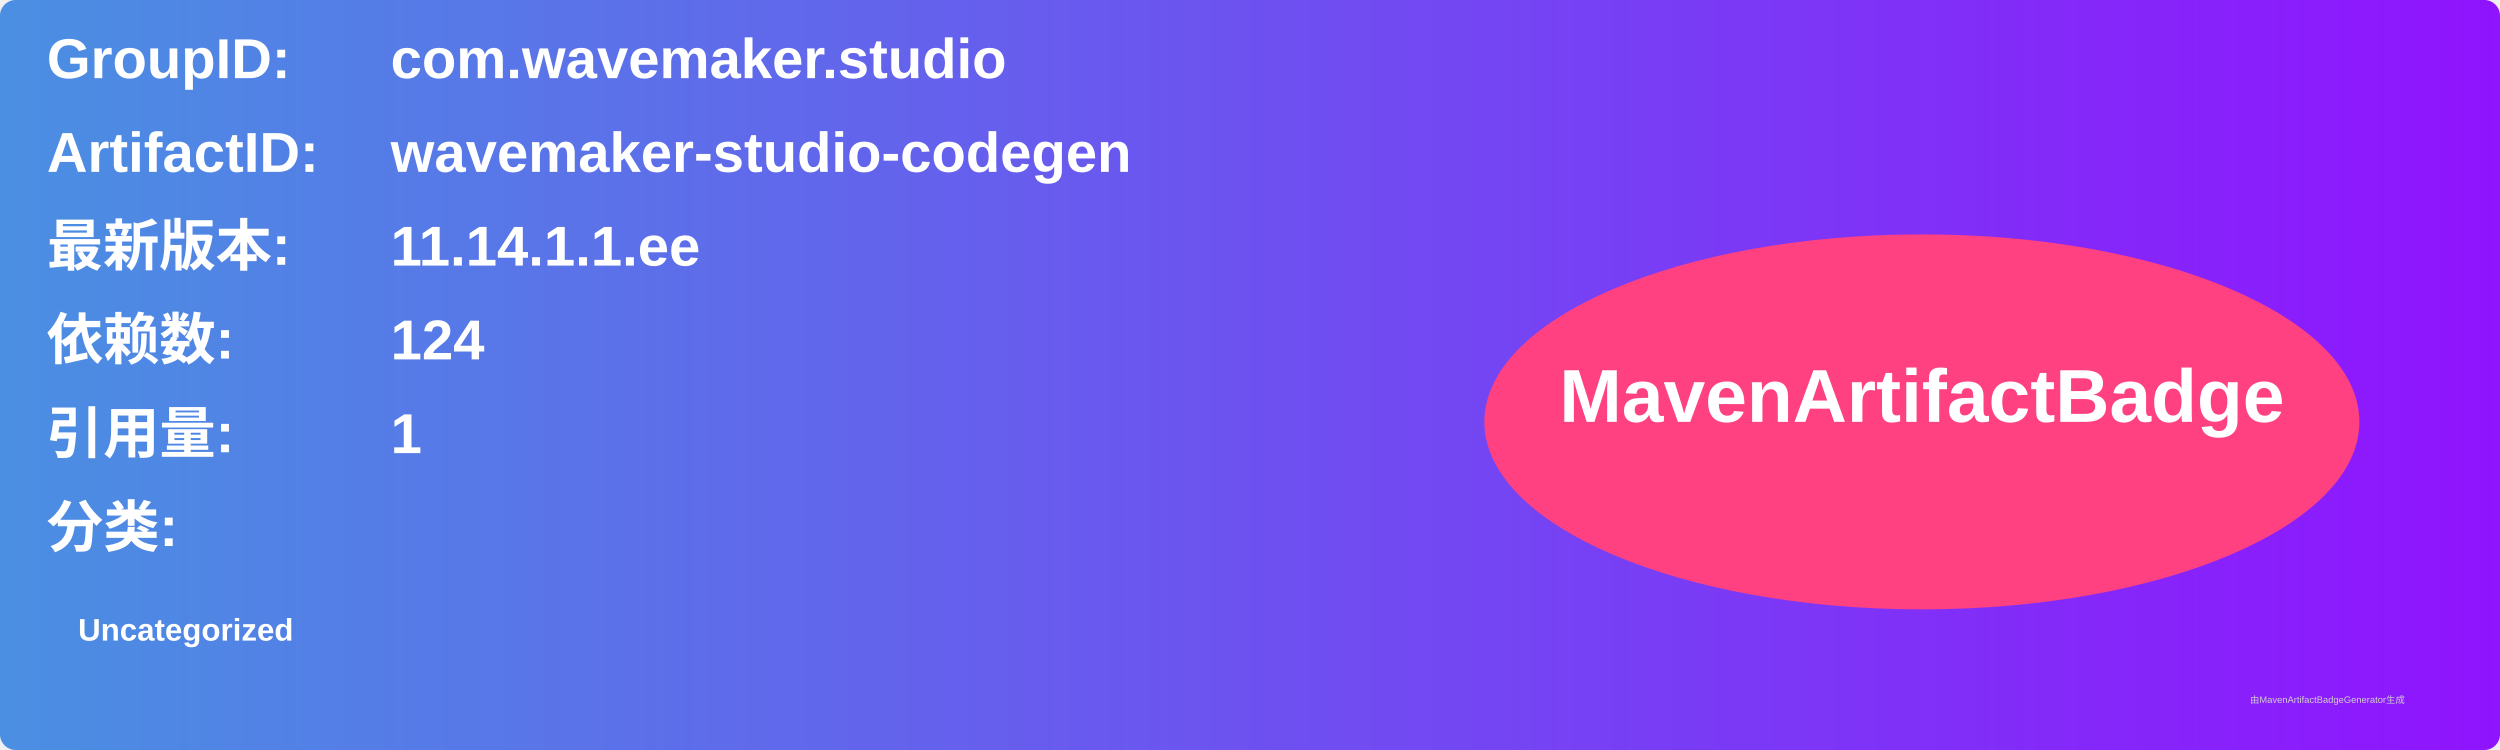
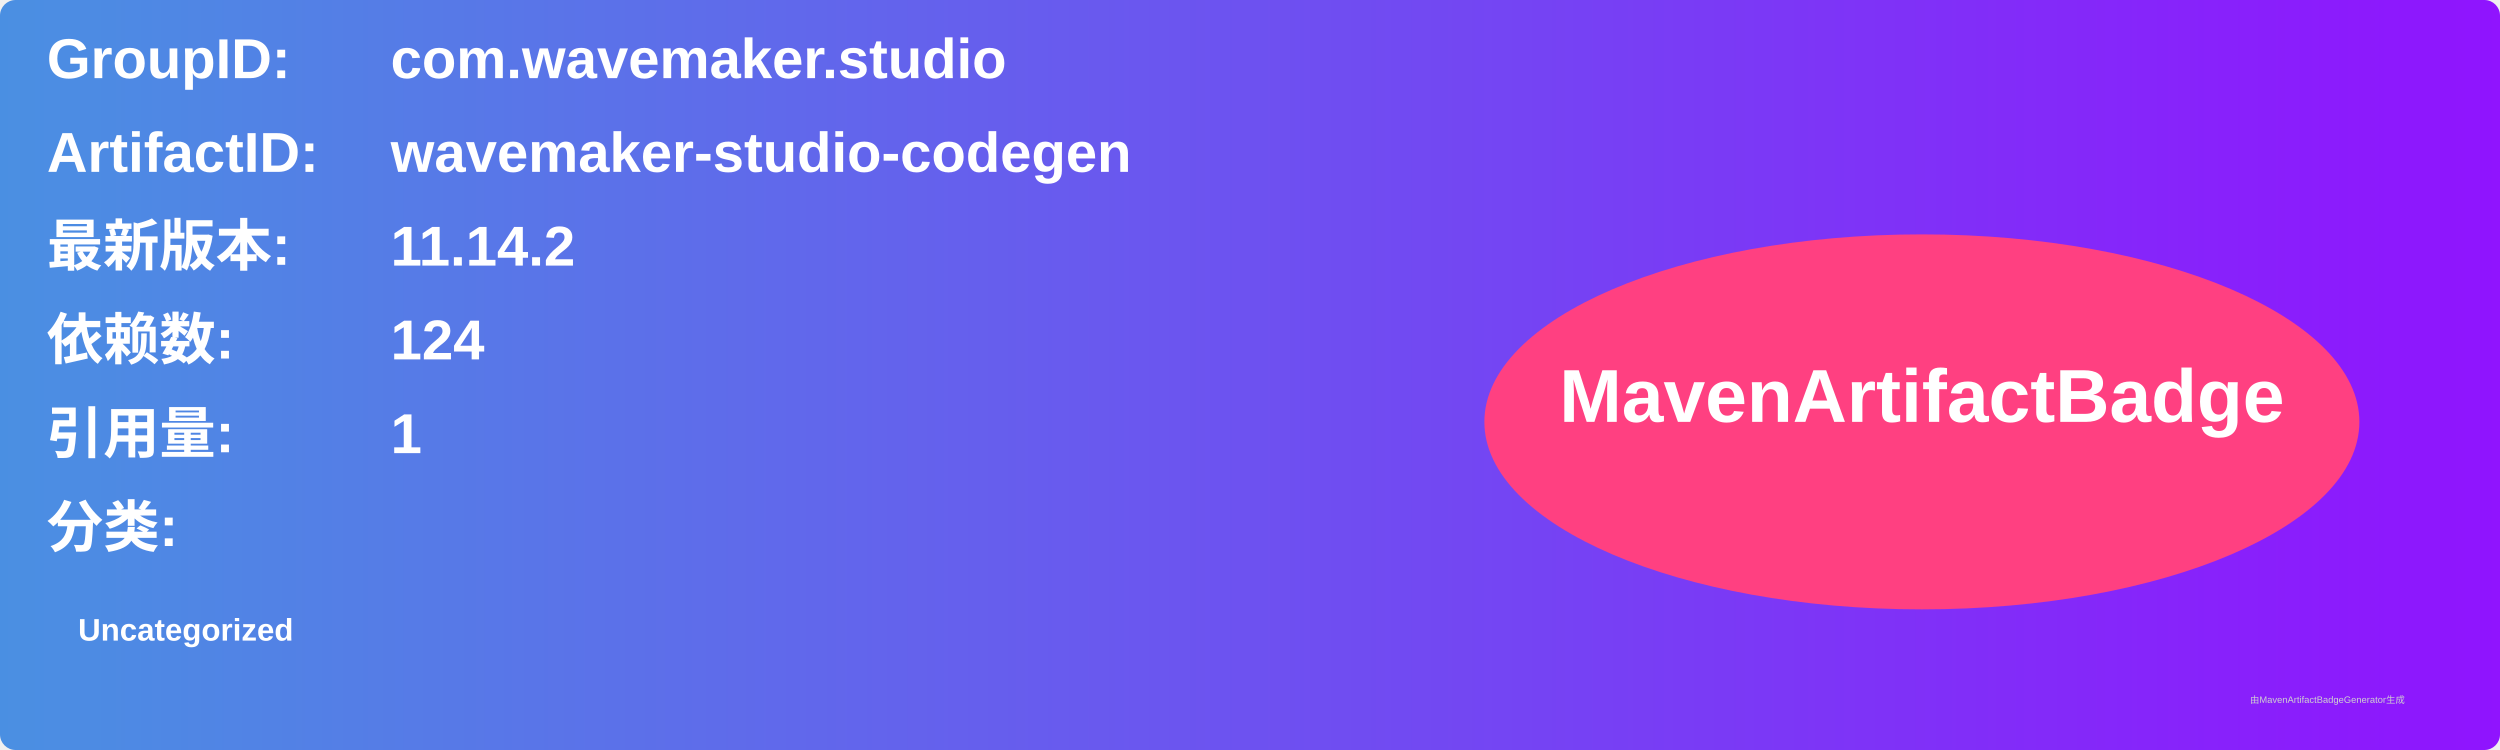
<svg xmlns="http://www.w3.org/2000/svg" width="800" height="240" viewBox="0 0 800 240">
  <linearGradient id="grad" x1="0%" y1="0%" x2="100%" y2="0%">
    <stop offset="0%" stop-color="#4a90e2" />
    <stop offset="100%" stop-color="#9013fe" />
  </linearGradient>
  <rect width="100%" height="100%" rx="5" ry="5" fill="url(#grad)" />
  <g transform="translate(15, 15)">
    <text x="0" y="10" font-family="Arial" font-size="18" fill="white" font-weight="bold" width="260">GroupID:</text>
    <text x="110" y="10" font-family="Arial" font-size="18" fill="white" font-weight="bold" width="460">com.wavemaker.studio</text>
    <text x="0" y="40" font-family="Arial" font-size="18" fill="white" font-weight="bold" width="260">ArtifactID:</text>
    <text x="110" y="40" font-family="Arial" font-size="18" fill="white" font-weight="bold" width="460">wavemaker-studio-codegen</text>
    <text x="0" y="70" font-family="Arial" font-size="18" fill="white" font-weight="bold">最新版本:</text>
    <text x="110" y="70" font-family="Arial" font-size="18" fill="white" font-weight="bold">
-       <tspan font-weight="bold">11.14.1.1.ee</tspan>
+       <tspan font-weight="bold">11.14.2</tspan>
    </text>
    <text x="0" y="100" font-family="Arial" font-size="18" fill="white" font-weight="bold">依赖数: </text>
    <text x="110" y="100" font-family="Arial" font-size="18" fill="white">
      <tspan font-weight="bold">124</tspan>
    </text>
    <text x="0" y="130" font-family="Arial" font-size="18" fill="white" font-weight="bold">引用量: </text>
    <text x="110" y="130" font-family="Arial" font-size="18" fill="white">
      <tspan font-weight="bold">1</tspan>
    </text>
    <text x="0" y="160" font-family="Arial" font-size="18" fill="white" font-weight="bold">分类:</text>
    <text x="10" y="190" font-family="Arial" font-size="10" fill="white">
      <tspan font-weight="bold">Uncategorized</tspan>
    </text>
    <ellipse cx="600" cy="120" rx="140" ry="60" fill="#ff4081" />
    <text x="600" y="120" text-anchor="middle" font-family="Arial" font-size="24" fill="white" font-weight="bold">MavenArtifactBadge</text>
  </g>
  <text x="720" y="225" font-family="Arial" font-size="3" fill="#d0d0d0">由MavenArtifactBadgeGenerator生成</text>
</svg>
